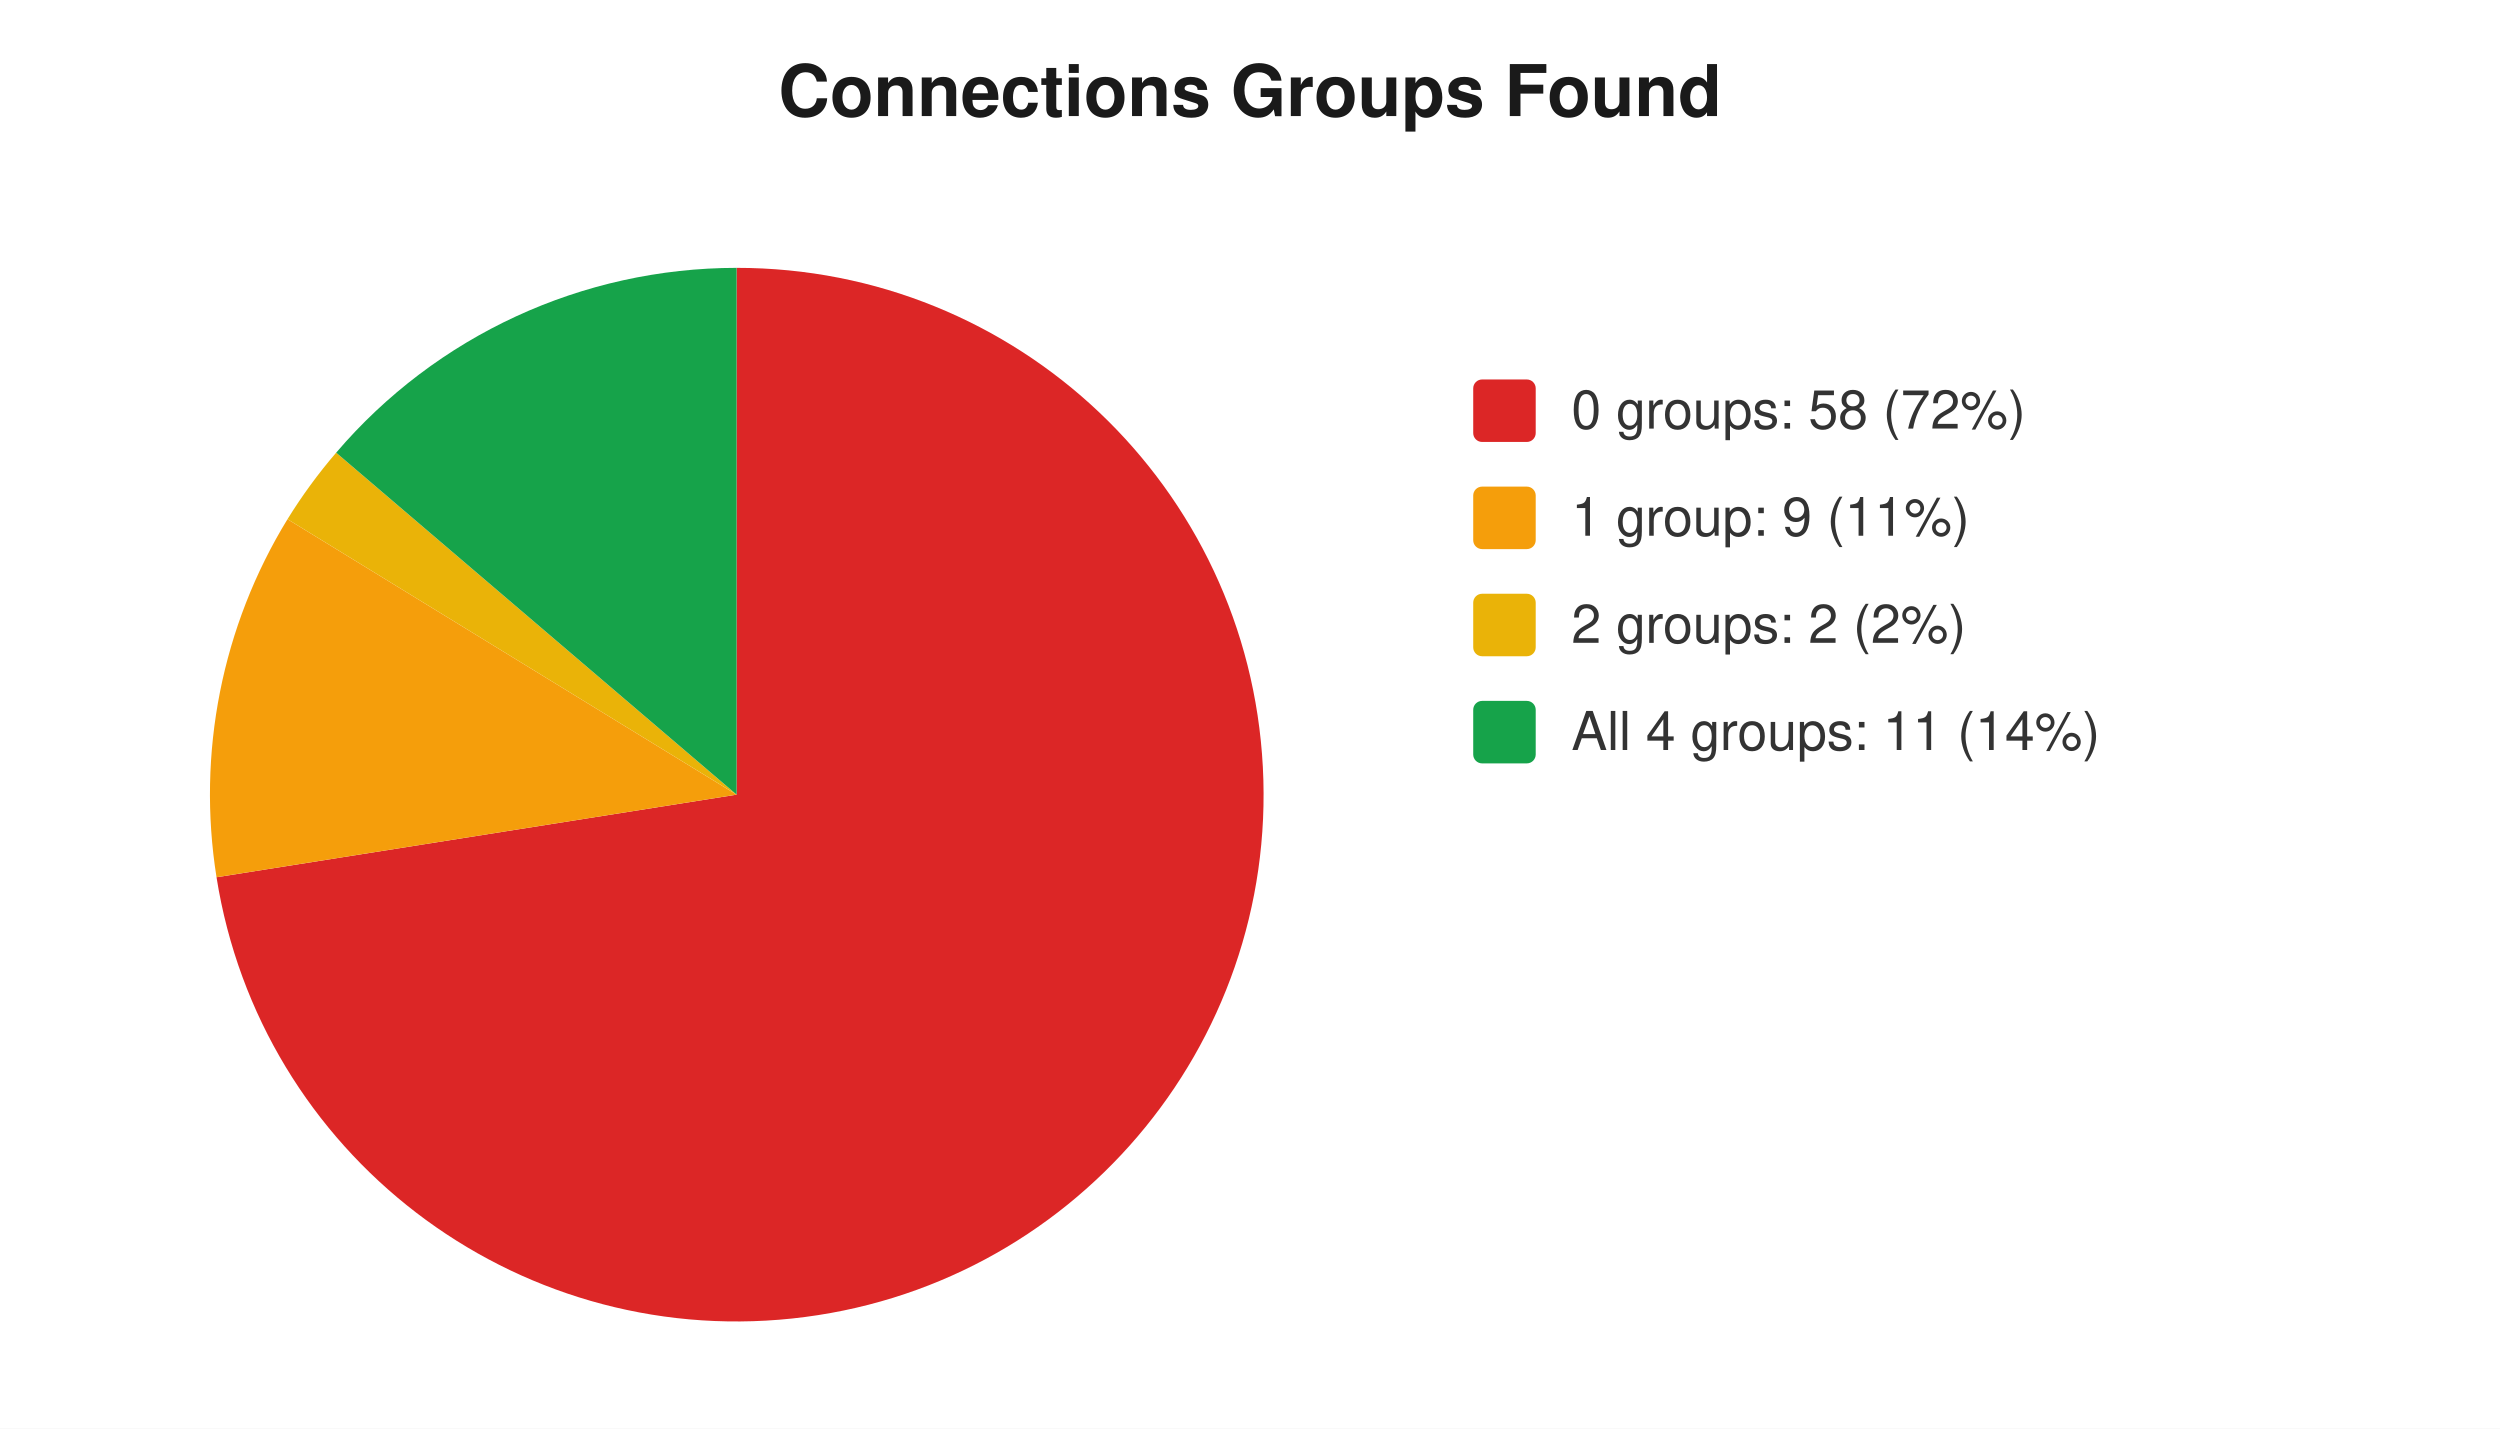
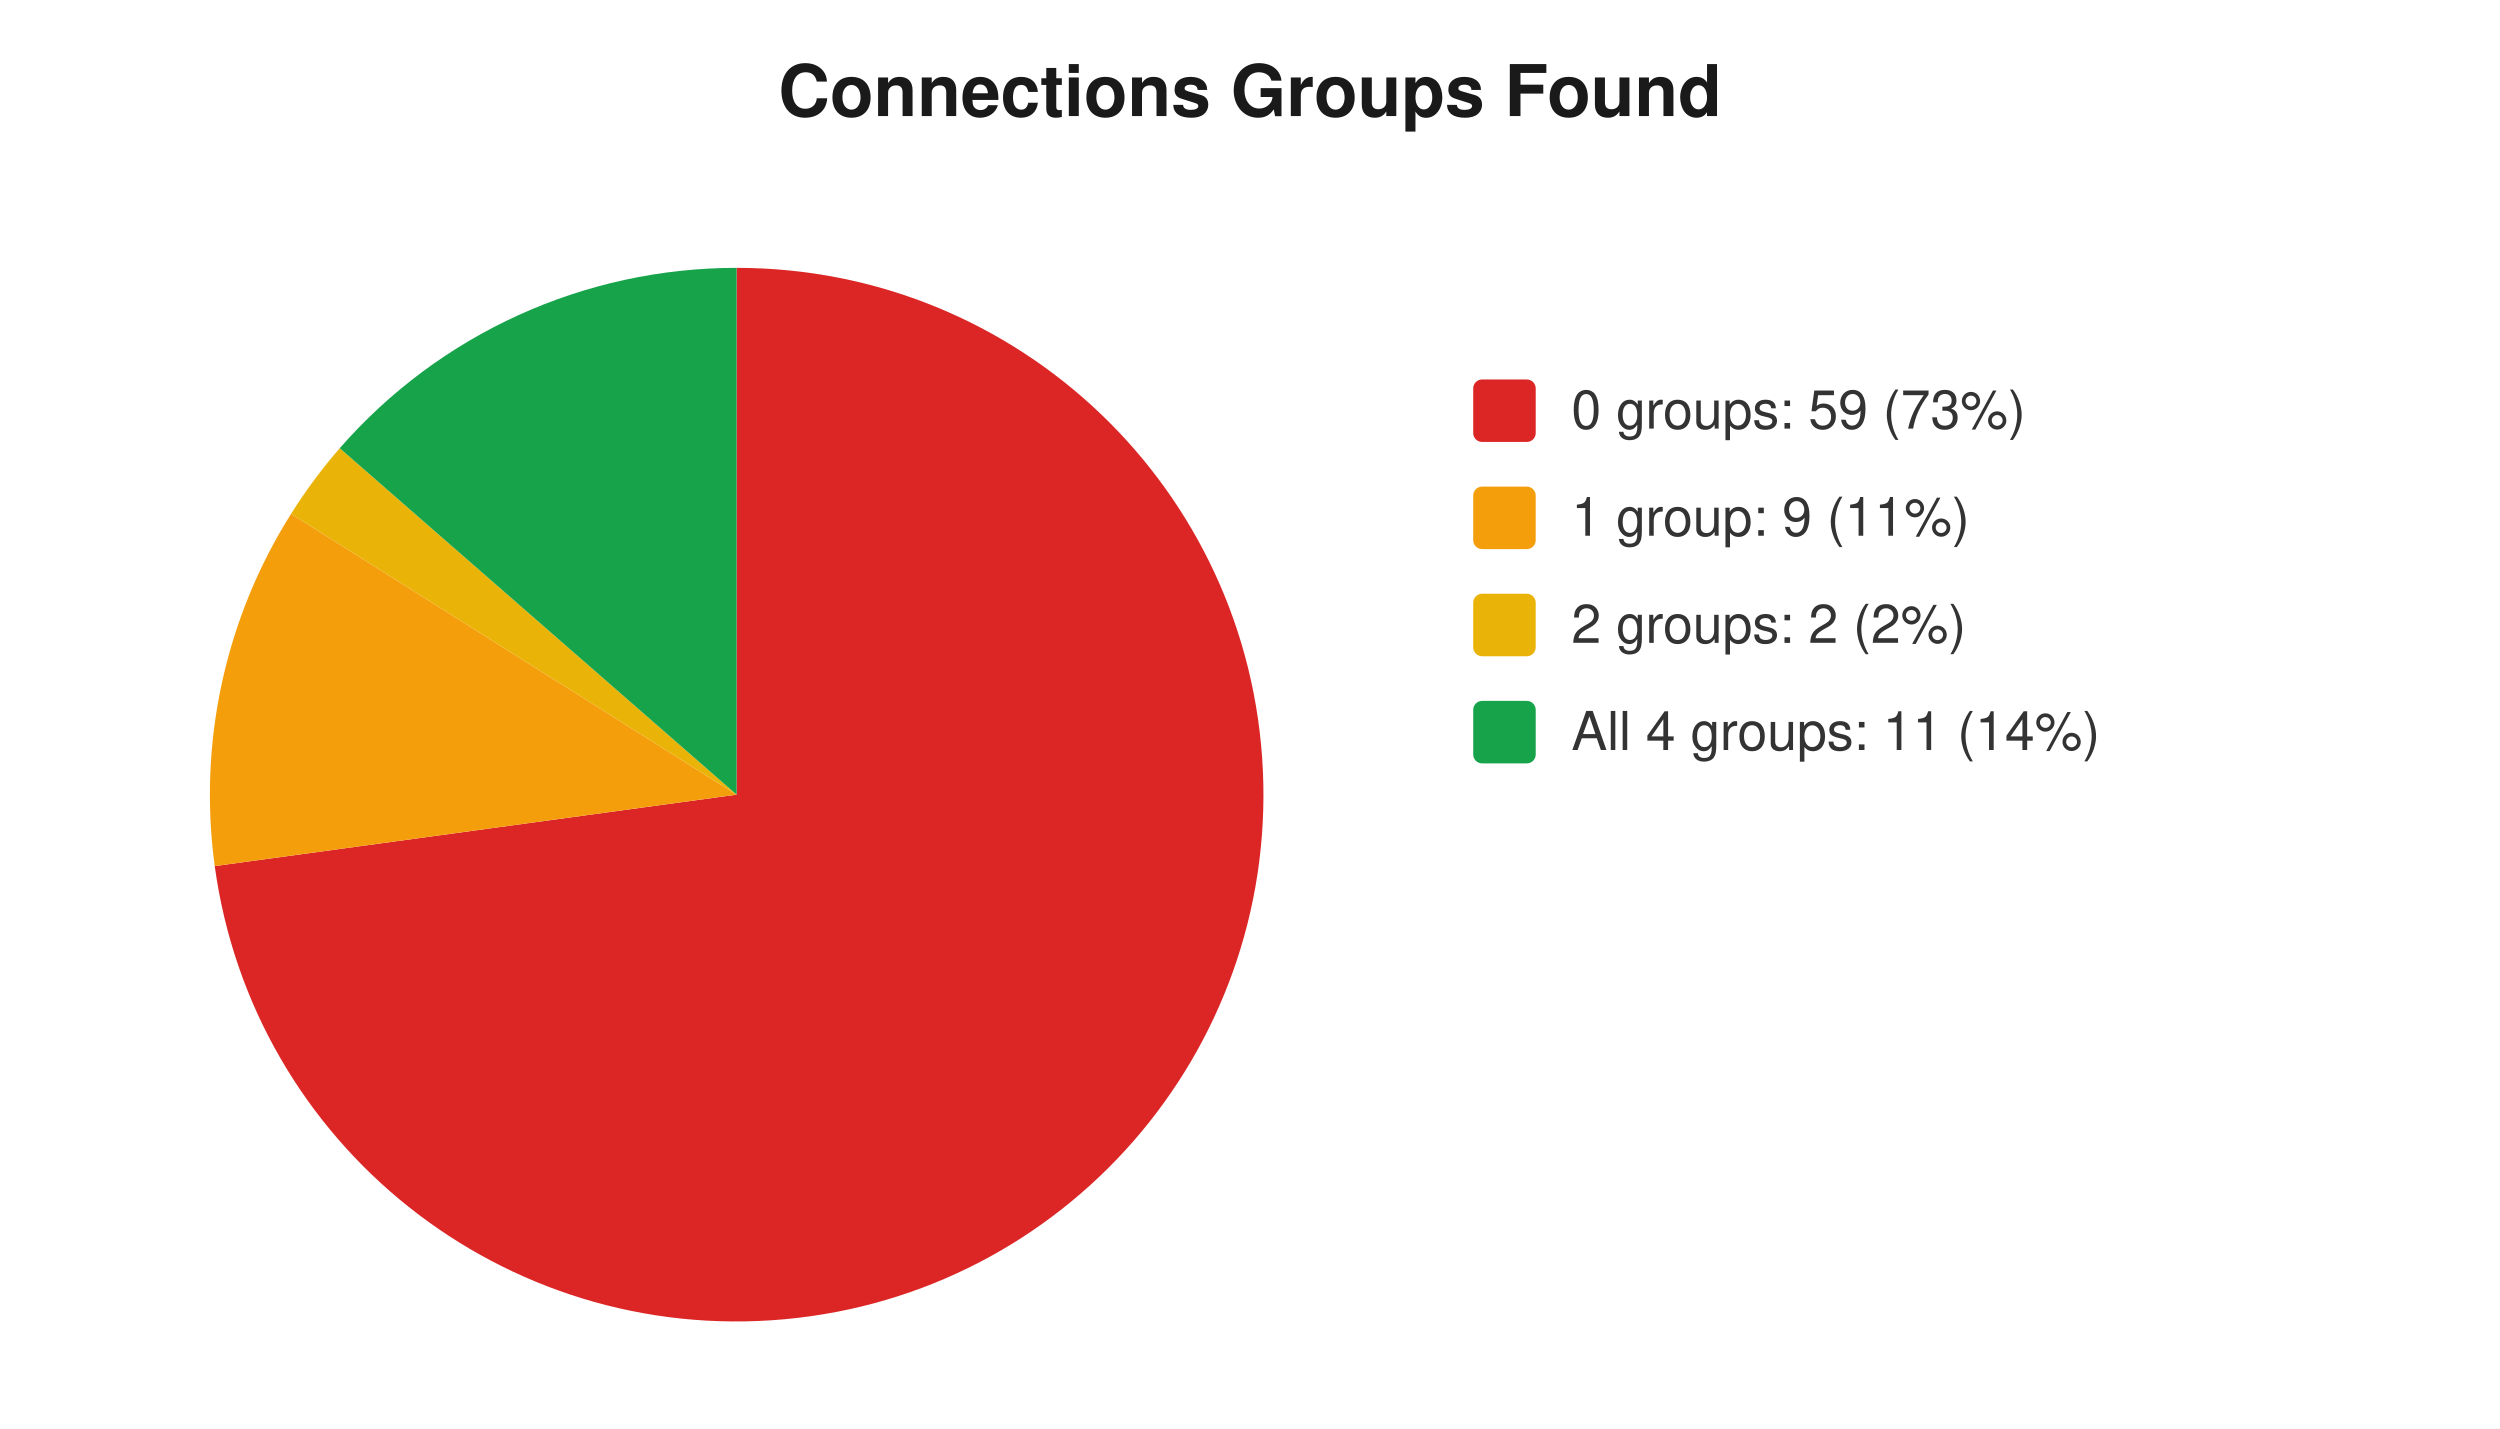
<svg xmlns="http://www.w3.org/2000/svg" width="560" height="320" viewBox="0 0 560 320" font-family="-apple-system,Segoe UI,Helvetica,Arial,sans-serif" font-size="12">
  <rect width="560" height="320" fill="#ffffff" />
  <text x="280" y="26" text-anchor="middle" font-size="16" font-weight="600" fill="#1a1a1a">Connections Groups Found</text>
-   <path d="M 165 178 L 165.0 60.0 A 118 118 0 1 1 48.5 196.5 Z" fill="#dc2626" />
-   <path d="M 165 178 L 48.5 196.5 A 118 118 0 0 1 64.4 116.3 Z" fill="#f59e0b" />
-   <path d="M 165 178 L 64.4 116.3 A 118 118 0 0 1 75.3 101.4 Z" fill="#eab308" />
-   <path d="M 165 178 L 75.3 101.4 A 118 118 0 0 1 165.0 60.0 Z" fill="#16a34a" />
+   <path d="M 165 178 L 165.0 60.0 A 118 118 0 1 1 48.1 194.0 Z" fill="#dc2626" />
+   <path d="M 165 178 L 48.1 194.0 A 118 118 0 0 1 65.2 115.1 Z" fill="#f59e0b" />
+   <path d="M 165 178 L 65.2 115.1 A 118 118 0 0 1 76.1 100.4 Z" fill="#eab308" />
+   <path d="M 165 178 L 76.1 100.4 A 118 118 0 0 1 165.0 60.0 Z" fill="#16a34a" />
  <rect x="330" y="85" width="14" height="14" rx="2" fill="#dc2626" />
-   <text x="352" y="96" fill="#333">0 groups: 58 (72%)</text>
+   <text x="352" y="96" fill="#333">0 groups: 59 (73%)</text>
  <rect x="330" y="109" width="14" height="14" rx="2" fill="#f59e0b" />
  <text x="352" y="120" fill="#333">1 group: 9 (11%)</text>
  <rect x="330" y="133" width="14" height="14" rx="2" fill="#eab308" />
  <text x="352" y="144" fill="#333">2 groups: 2 (2%)</text>
  <rect x="330" y="157" width="14" height="14" rx="2" fill="#16a34a" />
  <text x="352" y="168" fill="#333">All 4 groups: 11 (14%)</text>
</svg>
